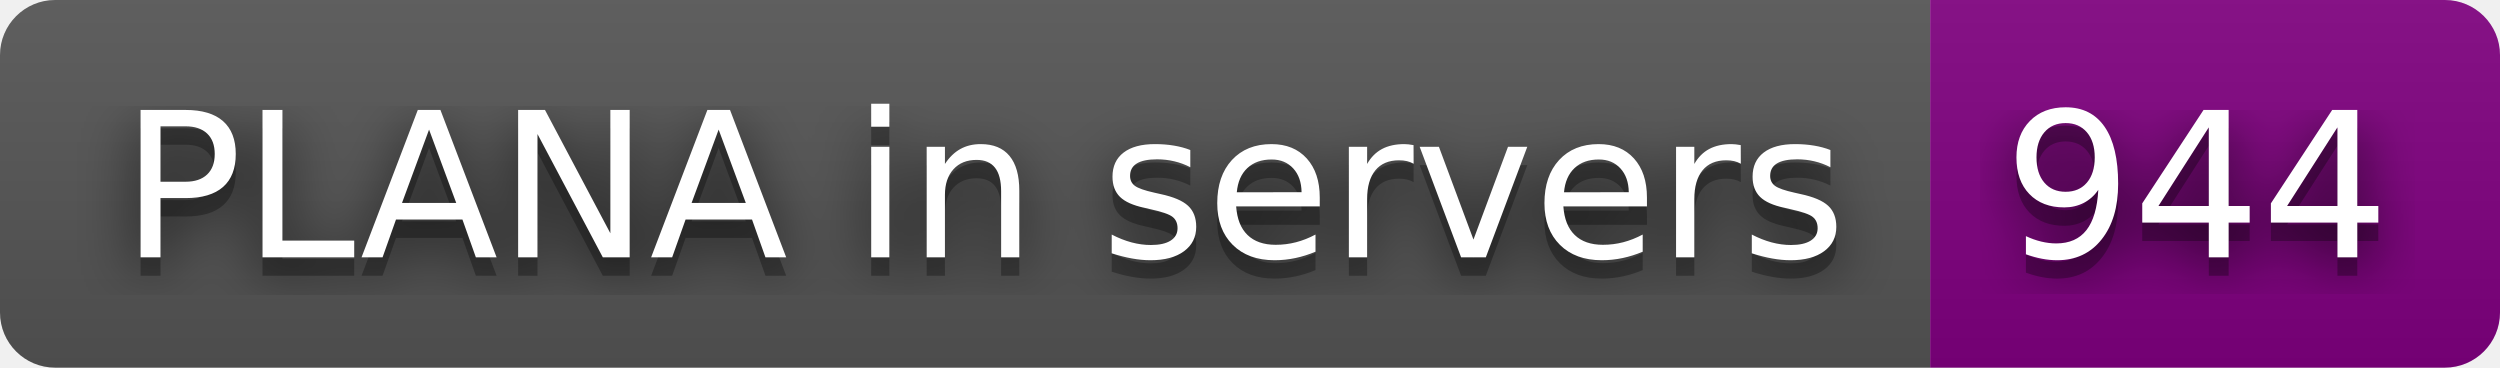
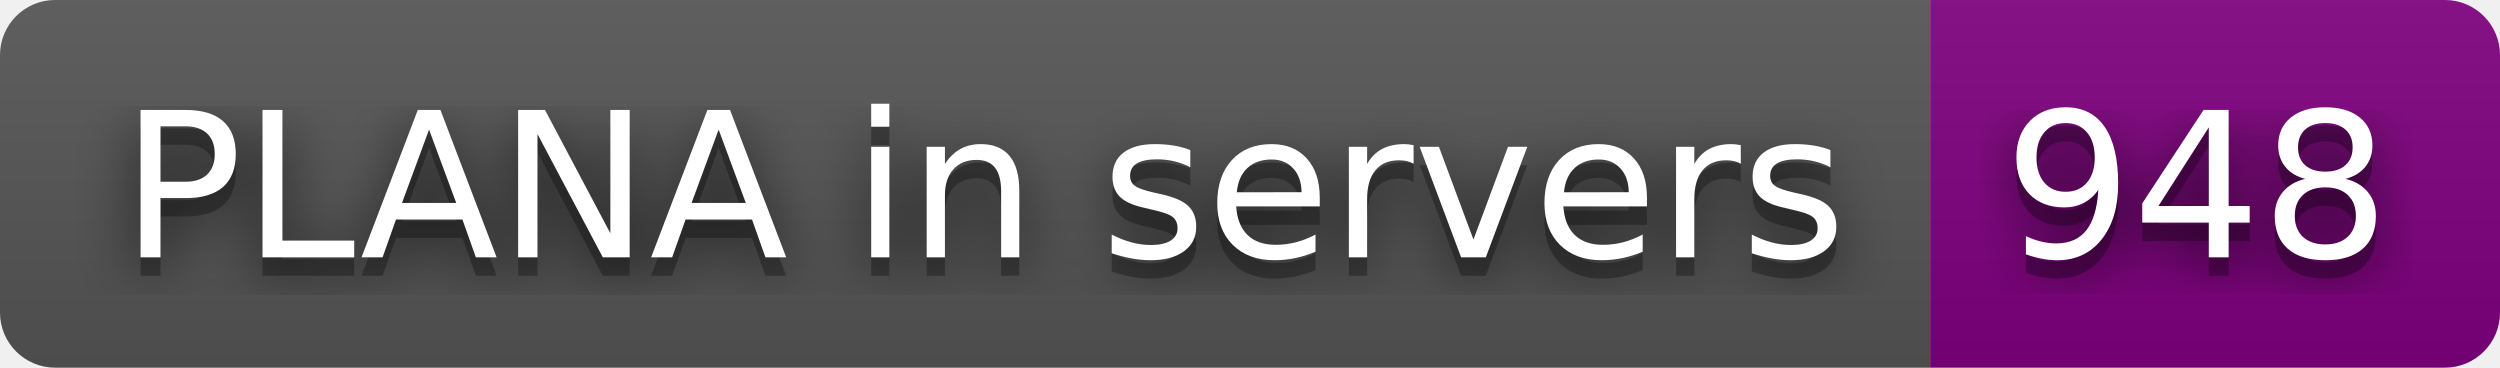
- <svg xmlns="http://www.w3.org/2000/svg" width="136" height="20" role="img" aria-label="PLANA in servers: 944">
+ <svg xmlns="http://www.w3.org/2000/svg" width="136" height="20" role="img" aria-label="PLANA in servers: 948">
  <filter id="blur">
    <feGaussianBlur stdDeviation="16" />
  </filter>
  <linearGradient id="s" x2="0" y2="100%">
    <stop offset="0" stop-color="#bbb" stop-opacity=".1" />
    <stop offset="1" stop-opacity=".1" />
  </linearGradient>
  <clipPath id="r">
    <rect width="136" height="20" rx="3" />
  </clipPath>
  <g clip-path="url(#r)">
    <rect width="105" height="20" fill="#555" />
    <rect x="105" width="31" height="20" fill="purple" />
    <rect width="136" height="20" fill="url(#s)" />
  </g>
  <g fill="#fff" text-anchor="middle" font-family="Verdana,Geneva,DejaVu Sans,sans-serif" text-rendering="geometricPrecision" font-size="110">
    <g transform="scale(.1)">
      <g aria-hidden="true" fill="#010101">
        <text x="535" y="150" fill-opacity=".8" filter="url(#blur)" textLength="950">PLANA in servers</text>
        <text x="535" y="150" fill-opacity=".3" textLength="950">PLANA in servers</text>
      </g>
      <text x="535" y="140" textLength="950">PLANA in servers</text>
    </g>
    <g transform="scale(.1)">
      <g aria-hidden="true" fill="#010101">
-         <text x="1195" y="150" fill-opacity=".8" filter="url(#blur)" textLength="210">944</text>
-         <text x="1195" y="150" fill-opacity=".3" textLength="210">944</text>
+         <text x="1195" y="150" fill-opacity=".8" filter="url(#blur)" textLength="210">948</text>
+         <text x="1195" y="150" fill-opacity=".3" textLength="210">948</text>
      </g>
-       <text x="1195" y="140" textLength="210">944</text>
+       <text x="1195" y="140" textLength="210">948</text>
    </g>
  </g>
</svg>
